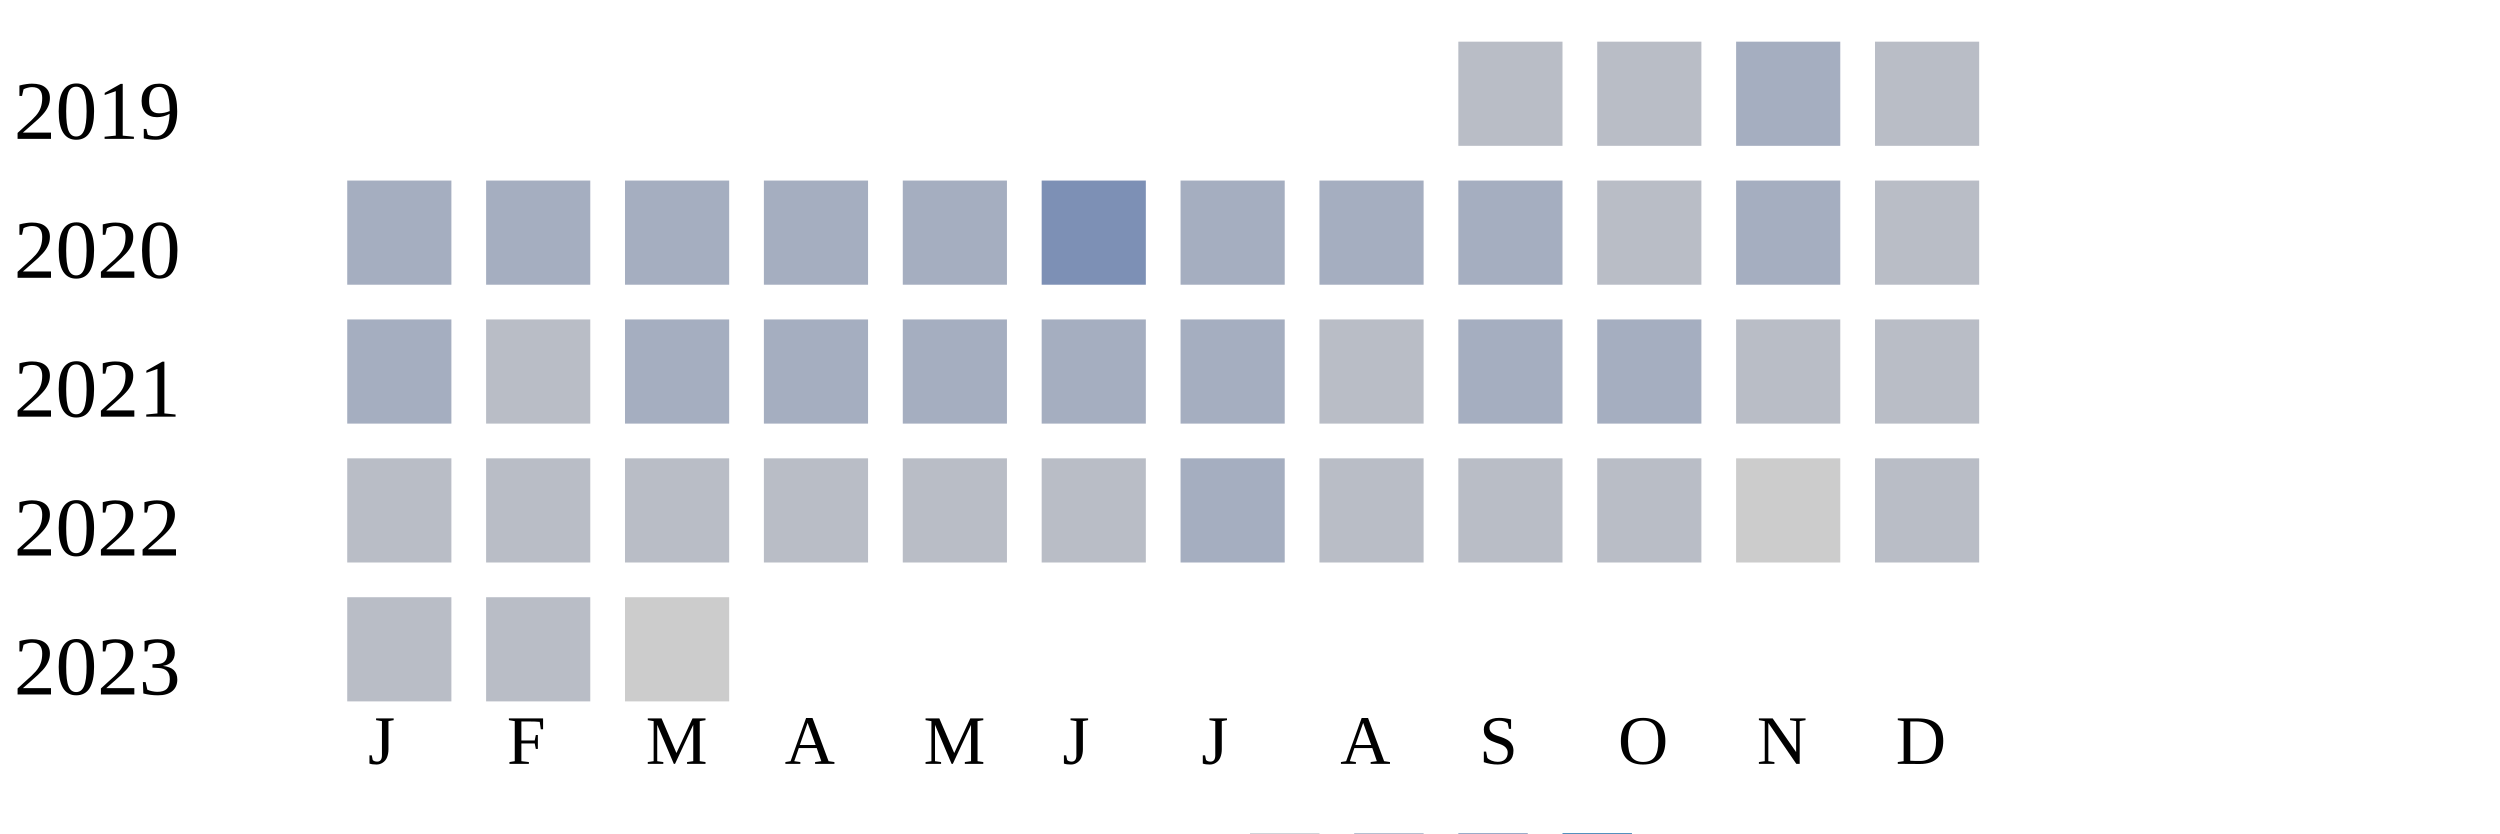
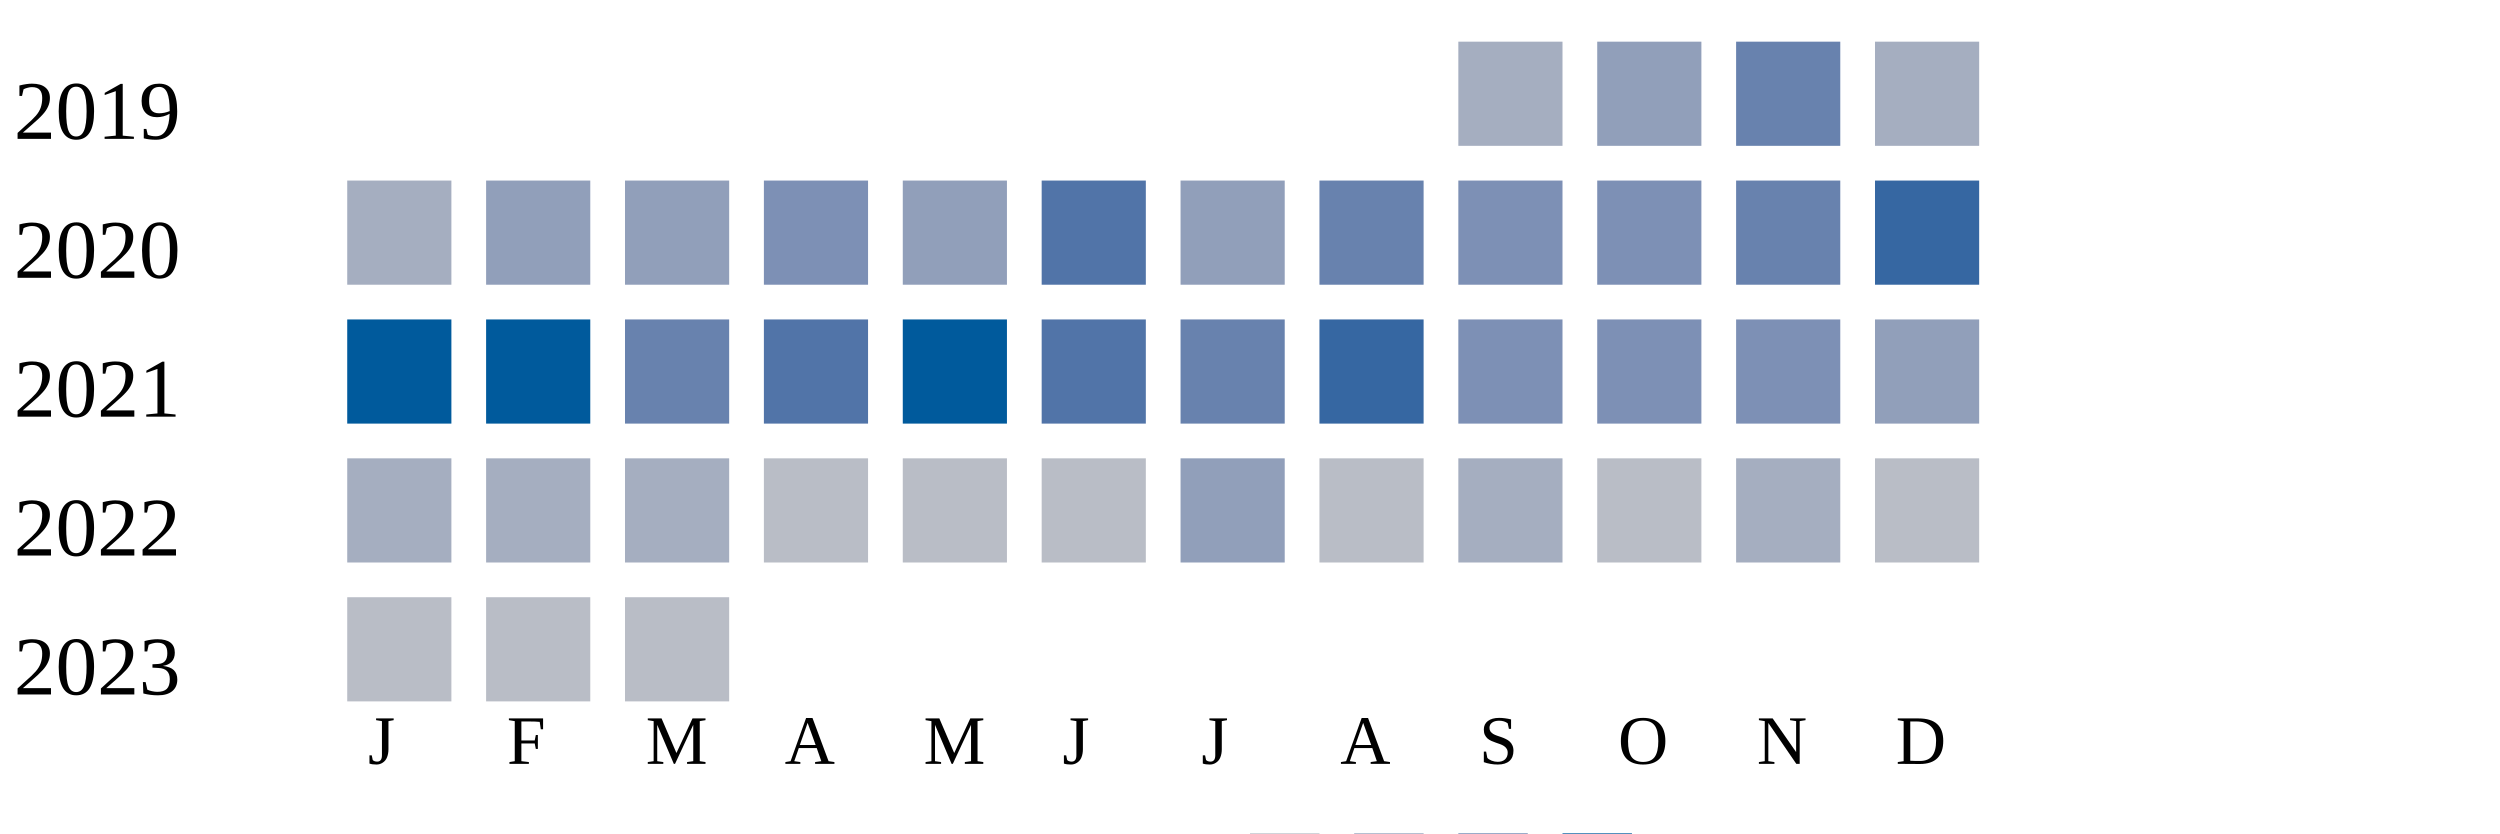
<svg xmlns="http://www.w3.org/2000/svg" width="360" height="120">
  <g transform="translate(0 0)">
    <text x="2" y="20">2019</text>
-     <rect x="210" y="6" width="15" height="15" fill="#b9bdc6" />
-     <rect x="230" y="6" width="15" height="15" fill="#b9bdc6" />
-     <rect x="250" y="6" width="15" height="15" fill="#a5aec0" />
-     <rect x="270" y="6" width="15" height="15" fill="#b9bdc6" />
+     <rect x="210" y="6" width="15" height="15" fill="#a5aec0" />
+     <rect x="230" y="6" width="15" height="15" fill="#919fba" />
+     <rect x="250" y="6" width="15" height="15" fill="#6882ae" />
+     <rect x="270" y="6" width="15" height="15" fill="#a5aec0" />
  </g>
  <g transform="translate(0 20)">
    <text x="2" y="20">2020</text>
    <rect x="50" y="6" width="15" height="15" fill="#a5aec0" />
+     <rect x="70" y="6" width="15" height="15" fill="#919fba" />
+     <rect x="90" y="6" width="15" height="15" fill="#919fba" />
+     <rect x="110" y="6" width="15" height="15" fill="#7d90b5" />
+     <rect x="130" y="6" width="15" height="15" fill="#919fba" />
+     <rect x="150" y="6" width="15" height="15" fill="#5174a8" />
+     <rect x="170" y="6" width="15" height="15" fill="#919fba" />
+     <rect x="190" y="6" width="15" height="15" fill="#6882ae" />
+     <rect x="210" y="6" width="15" height="15" fill="#7d90b5" />
+     <rect x="230" y="6" width="15" height="15" fill="#7d90b5" />
+     <rect x="250" y="6" width="15" height="15" fill="#6882ae" />
+     <rect x="270" y="6" width="15" height="15" fill="#3667a2" />
+   </g>
+   <g transform="translate(0 40)">
+     <text x="2" y="20">2021</text>
+     <rect x="50" y="6" width="15" height="15" fill="#005a9c" />
+     <rect x="70" y="6" width="15" height="15" fill="#005a9c" />
+     <rect x="90" y="6" width="15" height="15" fill="#6882ae" />
+     <rect x="110" y="6" width="15" height="15" fill="#5174a8" />
+     <rect x="130" y="6" width="15" height="15" fill="#005a9c" />
+     <rect x="150" y="6" width="15" height="15" fill="#5174a8" />
+     <rect x="170" y="6" width="15" height="15" fill="#6882ae" />
+     <rect x="190" y="6" width="15" height="15" fill="#3667a2" />
+     <rect x="210" y="6" width="15" height="15" fill="#7d90b5" />
+     <rect x="230" y="6" width="15" height="15" fill="#7d90b5" />
+     <rect x="250" y="6" width="15" height="15" fill="#7d90b5" />
+     <rect x="270" y="6" width="15" height="15" fill="#919fba" />
+   </g>
+   <g transform="translate(0 60)">
+     <text x="2" y="20">2022</text>
+     <rect x="50" y="6" width="15" height="15" fill="#a5aec0" />
    <rect x="70" y="6" width="15" height="15" fill="#a5aec0" />
    <rect x="90" y="6" width="15" height="15" fill="#a5aec0" />
-     <rect x="110" y="6" width="15" height="15" fill="#a5aec0" />
-     <rect x="130" y="6" width="15" height="15" fill="#a5aec0" />
-     <rect x="150" y="6" width="15" height="15" fill="#7d90b5" />
-     <rect x="170" y="6" width="15" height="15" fill="#a5aec0" />
-     <rect x="190" y="6" width="15" height="15" fill="#a5aec0" />
+     <rect x="110" y="6" width="15" height="15" fill="#b9bdc6" />
+     <rect x="130" y="6" width="15" height="15" fill="#b9bdc6" />
+     <rect x="150" y="6" width="15" height="15" fill="#b9bdc6" />
+     <rect x="170" y="6" width="15" height="15" fill="#919fba" />
+     <rect x="190" y="6" width="15" height="15" fill="#b9bdc6" />
    <rect x="210" y="6" width="15" height="15" fill="#a5aec0" />
    <rect x="230" y="6" width="15" height="15" fill="#b9bdc6" />
    <rect x="250" y="6" width="15" height="15" fill="#a5aec0" />
-     <rect x="270" y="6" width="15" height="15" fill="#b9bdc6" />
-   </g>
-   <g transform="translate(0 40)">
-     <text x="2" y="20">2021</text>
-     <rect x="50" y="6" width="15" height="15" fill="#a5aec0" />
-     <rect x="70" y="6" width="15" height="15" fill="#b9bdc6" />
-     <rect x="90" y="6" width="15" height="15" fill="#a5aec0" />
-     <rect x="110" y="6" width="15" height="15" fill="#a5aec0" />
-     <rect x="130" y="6" width="15" height="15" fill="#a5aec0" />
-     <rect x="150" y="6" width="15" height="15" fill="#a5aec0" />
-     <rect x="170" y="6" width="15" height="15" fill="#a5aec0" />
-     <rect x="190" y="6" width="15" height="15" fill="#b9bdc6" />
-     <rect x="210" y="6" width="15" height="15" fill="#a5aec0" />
-     <rect x="230" y="6" width="15" height="15" fill="#a5aec0" />
-     <rect x="250" y="6" width="15" height="15" fill="#b9bdc6" />
-     <rect x="270" y="6" width="15" height="15" fill="#b9bdc6" />
-   </g>
-   <g transform="translate(0 60)">
-     <text x="2" y="20">2022</text>
-     <rect x="50" y="6" width="15" height="15" fill="#b9bdc6" />
-     <rect x="70" y="6" width="15" height="15" fill="#b9bdc6" />
-     <rect x="90" y="6" width="15" height="15" fill="#b9bdc6" />
-     <rect x="110" y="6" width="15" height="15" fill="#b9bdc6" />
-     <rect x="130" y="6" width="15" height="15" fill="#b9bdc6" />
-     <rect x="150" y="6" width="15" height="15" fill="#b9bdc6" />
-     <rect x="170" y="6" width="15" height="15" fill="#a5aec0" />
-     <rect x="190" y="6" width="15" height="15" fill="#b9bdc6" />
-     <rect x="210" y="6" width="15" height="15" fill="#b9bdc6" />
-     <rect x="230" y="6" width="15" height="15" fill="#b9bdc6" />
-     <rect x="250" y="6" width="15" height="15" fill="#cccccc" />
    <rect x="270" y="6" width="15" height="15" fill="#b9bdc6" />
  </g>
  <g transform="translate(0 80)">
    <text x="2" y="20">2023</text>
    <rect x="50" y="6" width="15" height="15" fill="#b9bdc6" />
    <rect x="70" y="6" width="15" height="15" fill="#b9bdc6" />
-     <rect x="90" y="6" width="15" height="15" fill="#cccccc" />
+     <rect x="90" y="6" width="15" height="15" fill="#b9bdc6" />
  </g>
  <text style="font-size: 10px; text-align: center" x="53" y="110">J</text>
  <text style="font-size: 10px; text-align: center" x="73" y="110">F</text>
  <text style="font-size: 10px; text-align: center" x="93" y="110">M</text>
  <text style="font-size: 10px; text-align: center" x="113" y="110">A</text>
  <text style="font-size: 10px; text-align: center" x="133" y="110">M</text>
  <text style="font-size: 10px; text-align: center" x="153" y="110">J</text>
  <text style="font-size: 10px; text-align: center" x="173" y="110">J</text>
  <text style="font-size: 10px; text-align: center" x="193" y="110">A</text>
  <text style="font-size: 10px; text-align: center" x="213" y="110">S</text>
  <text style="font-size: 10px; text-align: center" x="233" y="110">O</text>
  <text style="font-size: 10px; text-align: center" x="253" y="110">N</text>
  <text style="font-size: 10px; text-align: center" x="273" y="110">D</text>
  <text style="font-size: 10px;" x="155" y="129">Less</text>
  <rect fill="#b9bdc6" width="10" height="10" x="180" y="120" />
  <rect fill="#919fba" width="10" height="10" x="195" y="120" />
  <rect fill="#6882ae" width="10" height="10" x="210" y="120" />
  <rect fill="#005a9c" width="10" height="10" x="225" y="120" />
  <text x="240" y="129" style="font-size: 10px;">More</text>
</svg>
